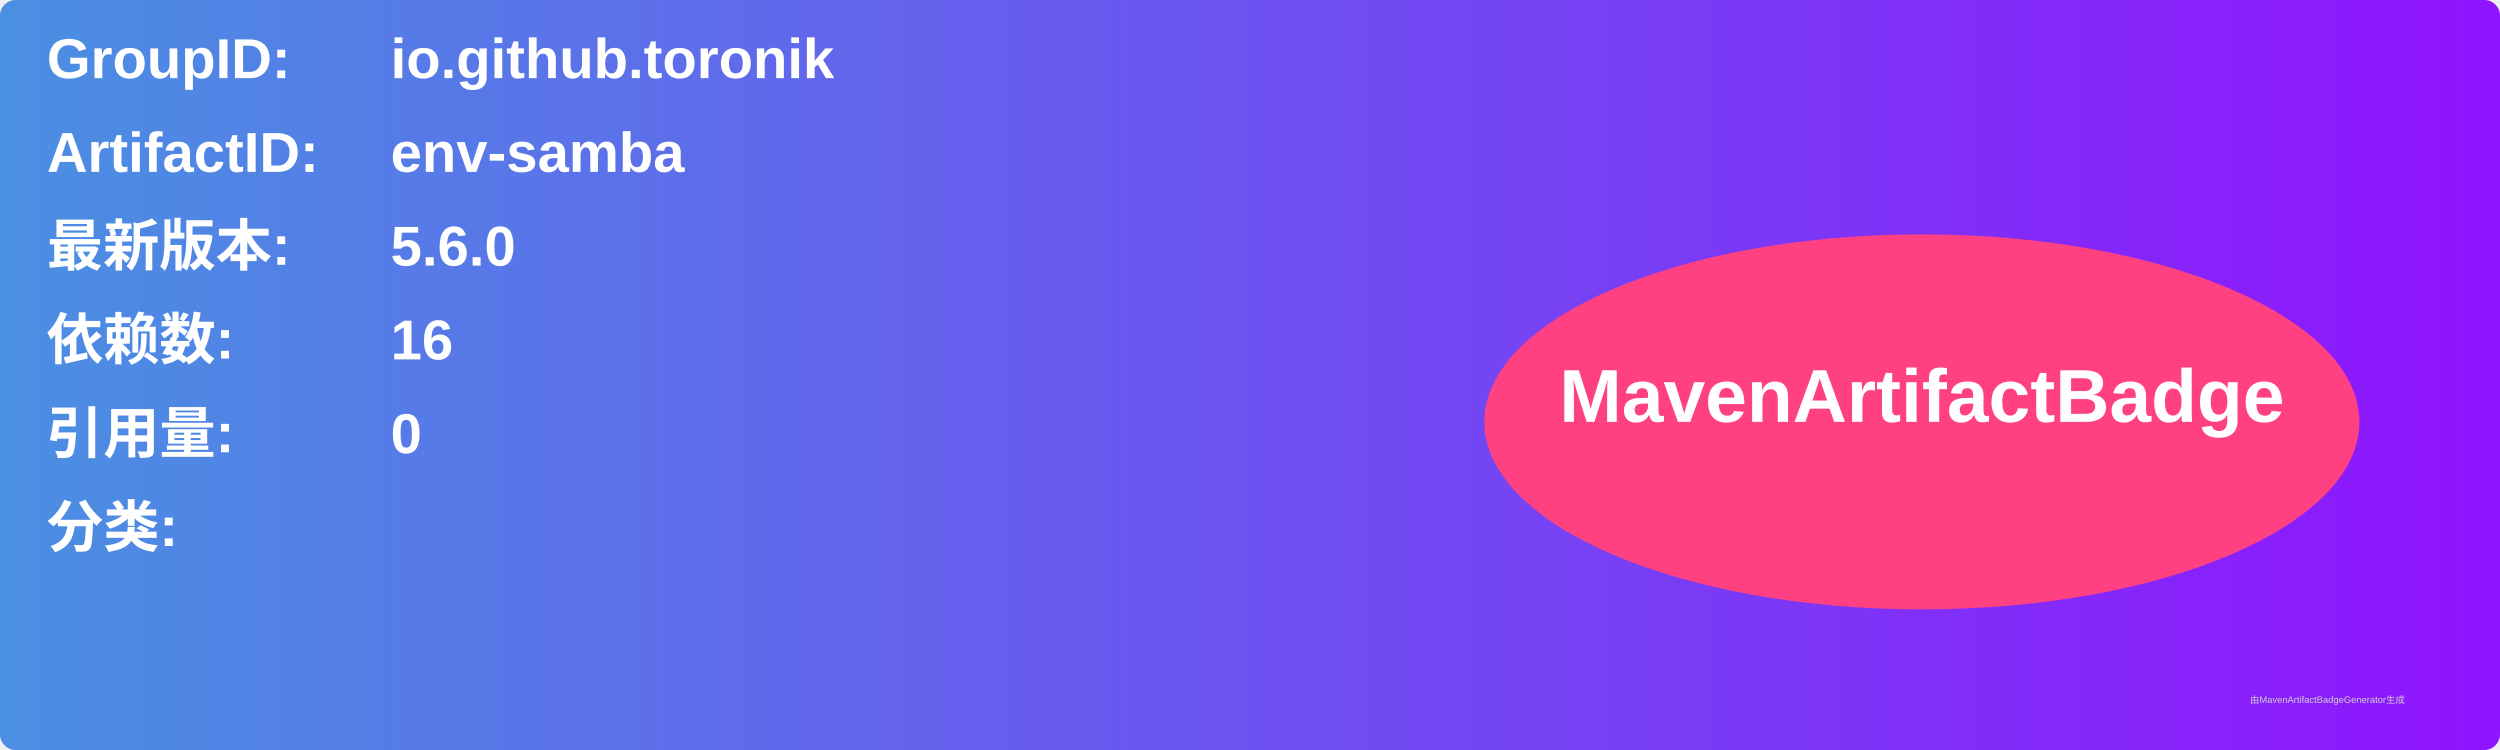
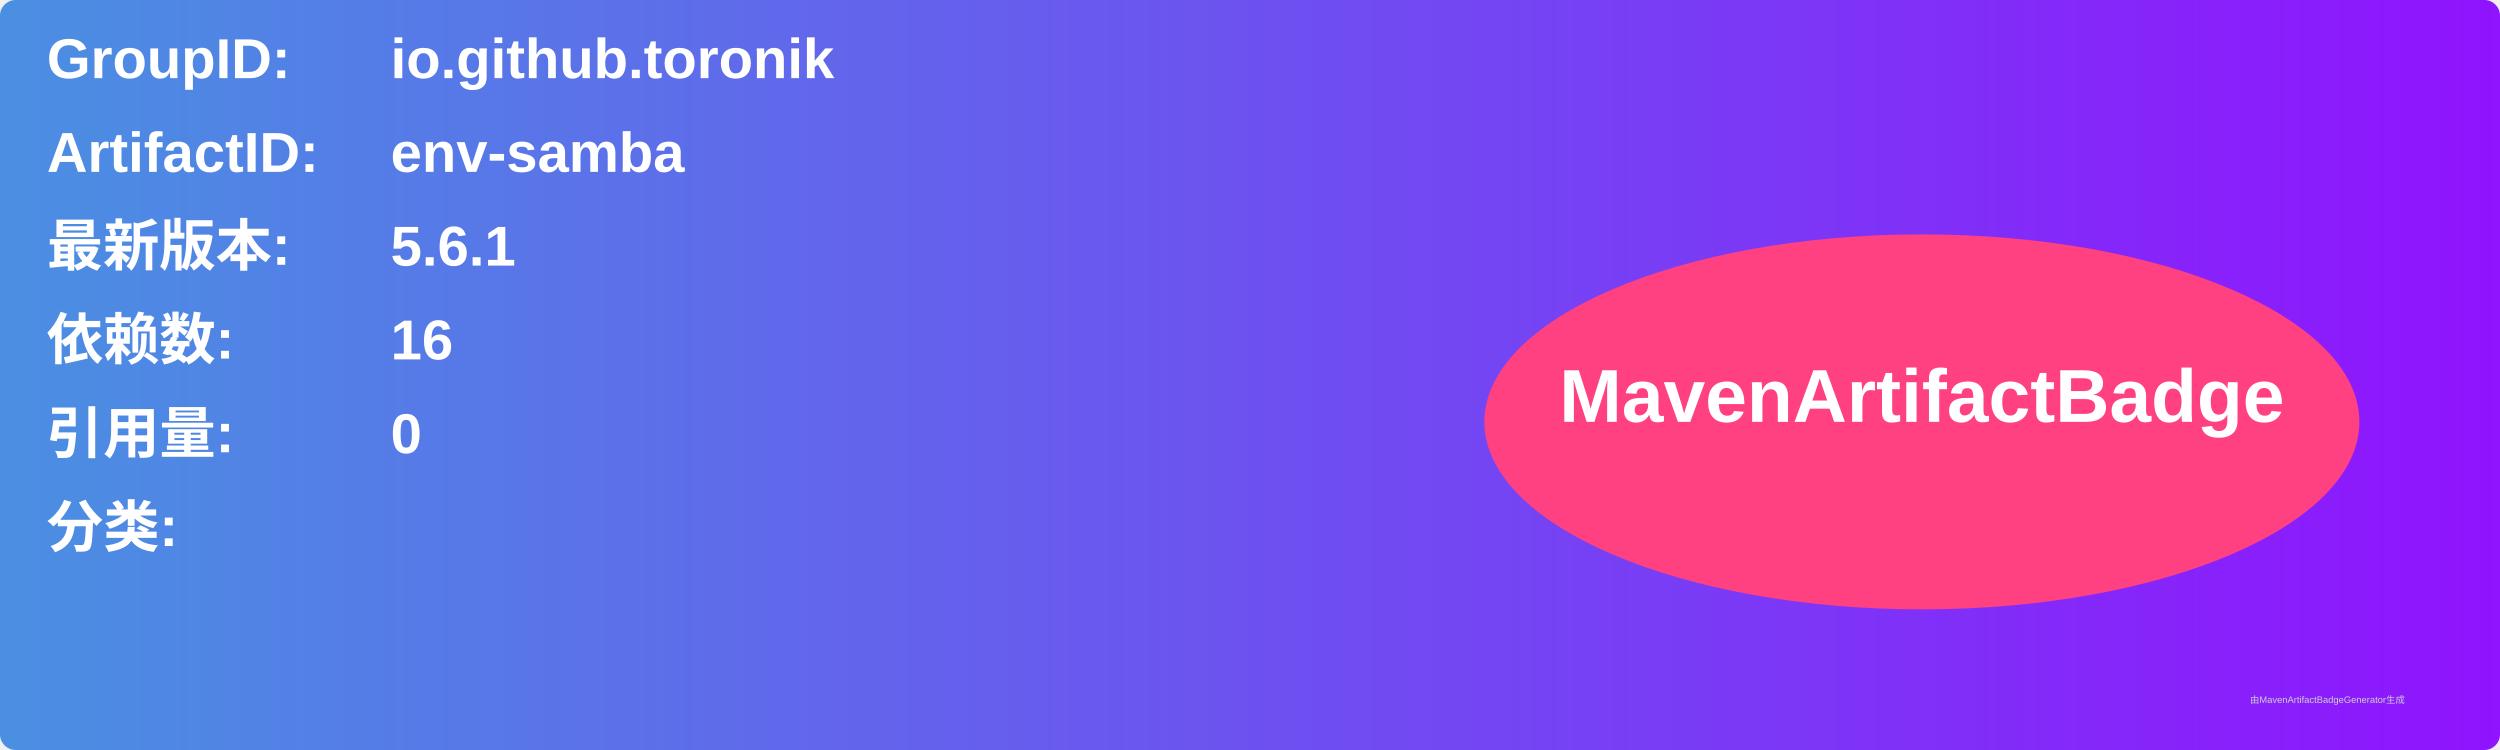
<svg xmlns="http://www.w3.org/2000/svg" width="800" height="240" viewBox="0 0 800 240">
  <linearGradient id="grad" x1="0%" y1="0%" x2="100%" y2="0%">
    <stop offset="0%" stop-color="#4a90e2" />
    <stop offset="100%" stop-color="#9013fe" />
  </linearGradient>
  <rect width="100%" height="100%" rx="5" ry="5" fill="url(#grad)" />
  <g transform="translate(15, 15)">
    <text x="0" y="10" font-family="Arial" font-size="18" fill="white" font-weight="bold" width="260">GroupID:</text>
    <text x="110" y="10" font-family="Arial" font-size="18" fill="white" font-weight="bold" width="460">io.github.toronik</text>
    <text x="0" y="40" font-family="Arial" font-size="18" fill="white" font-weight="bold" width="260">ArtifactID:</text>
    <text x="110" y="40" font-family="Arial" font-size="18" fill="white" font-weight="bold" width="460">env-samba</text>
    <text x="0" y="70" font-family="Arial" font-size="18" fill="white" font-weight="bold">最新版本:</text>
    <text x="110" y="70" font-family="Arial" font-size="18" fill="white" font-weight="bold">
-       <tspan font-weight="bold">5.6.0</tspan>
+       <tspan font-weight="bold">5.6.1</tspan>
    </text>
    <text x="0" y="100" font-family="Arial" font-size="18" fill="white" font-weight="bold">依赖数: </text>
    <text x="110" y="100" font-family="Arial" font-size="18" fill="white">
      <tspan font-weight="bold">16</tspan>
    </text>
    <text x="0" y="130" font-family="Arial" font-size="18" fill="white" font-weight="bold">引用量: </text>
    <text x="110" y="130" font-family="Arial" font-size="18" fill="white">
      <tspan font-weight="bold">0</tspan>
    </text>
    <text x="0" y="160" font-family="Arial" font-size="18" fill="white" font-weight="bold">分类:</text>
    <text x="10" y="190" font-family="Arial" font-size="10" fill="white">
      <tspan font-weight="bold" />
    </text>
    <ellipse cx="600" cy="120" rx="140" ry="60" fill="#ff4081" />
    <text x="600" y="120" text-anchor="middle" font-family="Arial" font-size="24" fill="white" font-weight="bold">MavenArtifactBadge</text>
  </g>
  <text x="720" y="225" font-family="Arial" font-size="3" fill="#d0d0d0">由MavenArtifactBadgeGenerator生成</text>
</svg>
